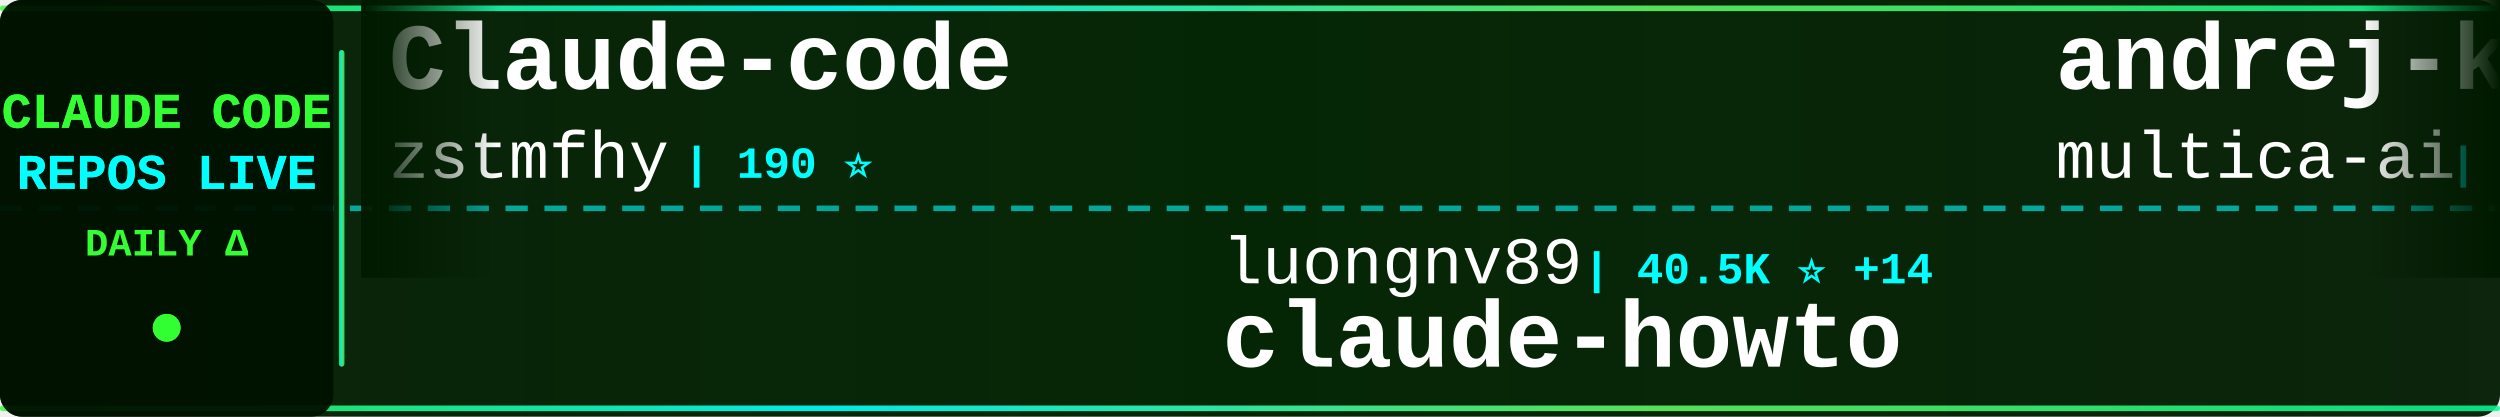
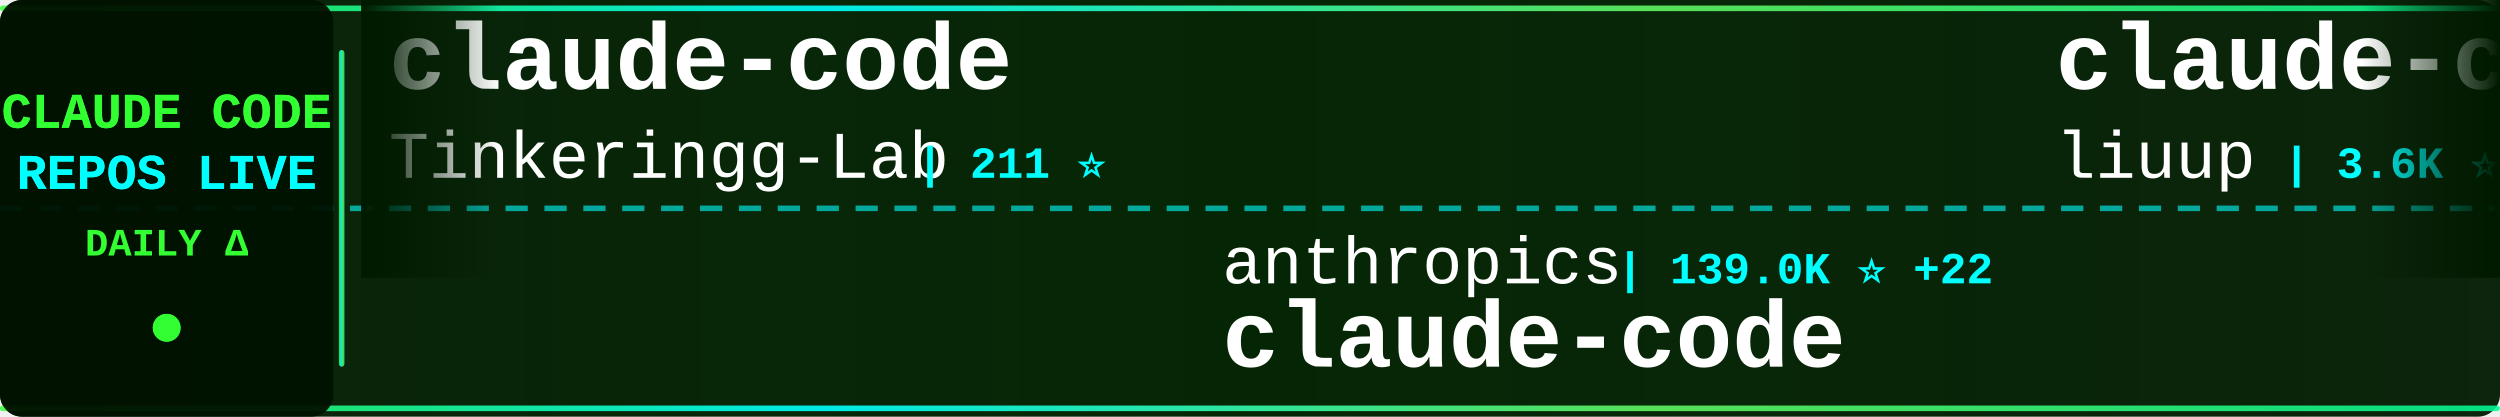
<svg xmlns="http://www.w3.org/2000/svg" width="900" height="150">
  <defs>
    <linearGradient id="tickerBg" x1="0%" y1="0%" x2="100%" y2="0%">
      <stop offset="0%" style="stop-color:#001a00;stop-opacity:0.95" />
      <stop offset="50%" style="stop-color:#002200;stop-opacity:0.98" />
      <stop offset="100%" style="stop-color:#001a00;stop-opacity:0.95" />
    </linearGradient>
    <linearGradient id="borderGrad" x1="0%" y1="0%" x2="100%" y2="0%">
      <stop offset="0%" style="stop-color:#33ff33;stop-opacity:0.85">
        <animate attributeName="stop-opacity" values="0.85;1;0.85" dur="2s" repeatCount="indefinite" />
      </stop>
      <stop offset="33%" style="stop-color:#00ffff;stop-opacity:0.9">
        <animate attributeName="stop-opacity" values="0.9;1;0.9" dur="2.2s" repeatCount="indefinite" />
      </stop>
      <stop offset="66%" style="stop-color:#66ff66;stop-opacity:0.85">
        <animate attributeName="stop-opacity" values="0.85;1;0.85" dur="1.8s" repeatCount="indefinite" />
      </stop>
      <stop offset="100%" style="stop-color:#00ff99;stop-opacity:0.85">
        <animate attributeName="stop-opacity" values="0.85;1;0.85" dur="2s" repeatCount="indefinite" />
      </stop>
    </linearGradient>
    <filter id="textGlow">
      <feGaussianBlur stdDeviation="0.1" result="coloredBlur" />
      <feMerge>
        <feMergeNode in="coloredBlur" />
        <feMergeNode in="SourceGraphic" />
      </feMerge>
    </filter>
    <filter id="metricGlow">
      <feGaussianBlur stdDeviation="0.2" result="coloredBlur" />
      <feMerge>
        <feMergeNode in="coloredBlur" />
        <feMergeNode in="SourceGraphic" />
      </feMerge>
    </filter>
    <linearGradient id="leftFade" x1="0%" y1="0%" x2="100%" y2="0%">
      <stop offset="0%" style="stop-color:#001a00;stop-opacity:1" />
      <stop offset="100%" style="stop-color:#001a00;stop-opacity:0" />
    </linearGradient>
    <linearGradient id="rightFade" x1="0%" y1="0%" x2="100%" y2="0%">
      <stop offset="0%" style="stop-color:#001a00;stop-opacity:0" />
      <stop offset="100%" style="stop-color:#001a00;stop-opacity:1" />
    </linearGradient>
  </defs>
  <rect width="900" height="150" fill="url(#tickerBg)" rx="8" />
  <rect x="0" y="2" width="900" height="2" fill="url(#borderGrad)" rx="1" />
  <rect x="0" y="146" width="900" height="2" fill="url(#borderGrad)" rx="1" />
  <line x1="0" y1="75" x2="900" y2="75" stroke="#00ffff" stroke-width="2" stroke-dasharray="8 6" opacity="0.6" />
  <rect x="0" y="0" width="120" height="150" fill="#001100" opacity="0.95" rx="8" />
  <text x="60" y="46" font-family="'Courier New', monospace" font-size="18" font-weight="bold" fill="#33ff33" text-anchor="middle" filter="url(#textGlow)">
    CLAUDE CODE
  </text>
  <text x="60" y="68" font-family="'Courier New', monospace" font-size="18" font-weight="bold" fill="#00ffff" text-anchor="middle" filter="url(#textGlow)">
    REPOS LIVE
  </text>
  <text x="60" y="92" font-family="'Courier New', monospace" font-size="14" font-weight="bold" fill="#33ff33" text-anchor="middle">
    DAILY Δ
  </text>
  <circle cx="60" cy="118" r="5" fill="#33ff33" filter="url(#metricGlow)">
    <animate attributeName="r" values="4;6;4" dur="1.5s" repeatCount="indefinite" />
    <animate attributeName="opacity" values="0.6;1;0.6" dur="1.5s" repeatCount="indefinite" />
  </circle>
  <rect x="122" y="18" width="2" height="114" fill="url(#borderGrad)" rx="1" />
  <clipPath id="tickerClip">
    <rect x="130" y="0" width="770" height="150" />
  </clipPath>
  <g clip-path="url(#tickerClip)">
    <g id="tickerItems">
      <animateTransform attributeName="transform" attributeType="XML" type="translate" from="0 0" to="-3000 0" dur="54s" repeatCount="indefinite" />
      <g transform="translate(0, 0)">
-         <text x="140" y="32" font-family="'Courier New', monospace" font-size="34" font-weight="bold" fill="#ffffff">Claude-code</text>
-         <text x="140" y="64" font-family="'Courier New', monospace" font-size="24" font-weight="normal" fill="#ffffff" opacity="1.0">zstmfhy</text>
-         <text x="246" y="64" font-family="'Courier New', monospace" font-size="16" font-weight="bold" fill="#00ffff"> | 190 ⭐</text>
+         <text x="140" y="32" font-family="'Courier New', monospace" font-size="34" font-weight="bold" fill="#ffffff">claude-code</text>
+         <text x="140" y="64" font-family="'Courier New', monospace" font-size="24" font-weight="normal" fill="#ffffff" opacity="1.0">Tinkeringg-Lab</text>
+         <text x="330" y="64" font-family="'Courier New', monospace" font-size="16" font-weight="bold" fill="#00ffff"> | 211 ⭐</text>
      </g>
      <g transform="translate(300, 0)">
-         <text x="140" y="102" font-family="'Courier New', monospace" font-size="24" font-weight="normal" fill="#ffffff" opacity="1.0">luongnv89</text>
-         <text x="270" y="102" font-family="'Courier New', monospace" font-size="16" font-weight="bold" fill="#00ffff"> | 40.5K ⭐ +14</text>
-         <text x="140" y="132" font-family="'Courier New', monospace" font-size="34" font-weight="bold" fill="#ffffff">claude-howto</text>
+         <text x="140" y="102" font-family="'Courier New', monospace" font-size="24" font-weight="normal" fill="#ffffff" opacity="1.0">anthropics</text>
+         <text x="282" y="102" font-family="'Courier New', monospace" font-size="16" font-weight="bold" fill="#00ffff"> | 139.0K ⭐ +22</text>
+         <text x="140" y="132" font-family="'Courier New', monospace" font-size="34" font-weight="bold" fill="#ffffff">claude-code</text>
      </g>
      <g transform="translate(600, 0)">
-         <text x="140" y="32" font-family="'Courier New', monospace" font-size="34" font-weight="bold" fill="#ffffff">andrej-karpathy-skills</text>
-         <text x="140" y="64" font-family="'Courier New', monospace" font-size="24" font-weight="normal" fill="#ffffff" opacity="1.0">multica-ai</text>
-         <text x="282" y="64" font-family="'Courier New', monospace" font-size="16" font-weight="bold" fill="#00ffff"> | 196.1K ⭐ +78</text>
+         <text x="140" y="32" font-family="'Courier New', monospace" font-size="34" font-weight="bold" fill="#ffffff">claude-code-analysis</text>
+         <text x="140" y="64" font-family="'Courier New', monospace" font-size="24" font-weight="normal" fill="#ffffff" opacity="1.0">liuup</text>
+         <text x="222" y="64" font-family="'Courier New', monospace" font-size="16" font-weight="bold" fill="#00ffff"> | 3.6K ⭐ +2</text>
      </g>
      <g transform="translate(900, 0)">
-         <text x="140" y="102" font-family="'Courier New', monospace" font-size="24" font-weight="normal" fill="#ffffff" opacity="1.0">Onewon</text>
-         <text x="234" y="102" font-family="'Courier New', monospace" font-size="16" font-weight="bold" fill="#00ffff"> | 180 ⭐</text>
-         <text x="140" y="132" font-family="'Courier New', monospace" font-size="34" font-weight="bold" fill="#ffffff">claude-code</text>
+         <text x="140" y="102" font-family="'Courier New', monospace" font-size="24" font-weight="normal" fill="#ffffff" opacity="1.0">huangjia2019</text>
+         <text x="306" y="102" font-family="'Courier New', monospace" font-size="16" font-weight="bold" fill="#00ffff"> | 1.0K ⭐ +2</text>
+         <text x="140" y="132" font-family="'Courier New', monospace" font-size="34" font-weight="bold" fill="#ffffff">claude-code-engineering</text>
      </g>
      <g transform="translate(1200, 0)">
-         <text x="140" y="32" font-family="'Courier New', monospace" font-size="34" font-weight="bold" fill="#ffffff">claude-code-prompts</text>
-         <text x="140" y="64" font-family="'Courier New', monospace" font-size="24" font-weight="normal" fill="#ffffff" opacity="1.0">repowise-dev</text>
-         <text x="306" y="64" font-family="'Courier New', monospace" font-size="16" font-weight="bold" fill="#00ffff"> | 1.2K ⭐ +2</text>
+         <text x="140" y="32" font-family="'Courier New', monospace" font-size="34" font-weight="bold" fill="#ffffff">claude-code-source</text>
+         <text x="140" y="64" font-family="'Courier New', monospace" font-size="24" font-weight="normal" fill="#ffffff" opacity="1.0">JrCx7scC</text>
+         <text x="258" y="64" font-family="'Courier New', monospace" font-size="16" font-weight="bold" fill="#00ffff"> | 371 ⭐</text>
      </g>
      <g transform="translate(1500, 0)">
-         <text x="140" y="102" font-family="'Courier New', monospace" font-size="24" font-weight="normal" fill="#ffffff" opacity="1.0">fuergaosi233</text>
-         <text x="306" y="102" font-family="'Courier New', monospace" font-size="16" font-weight="bold" fill="#00ffff"> | 2.8K ⭐</text>
-         <text x="140" y="132" font-family="'Courier New', monospace" font-size="34" font-weight="bold" fill="#ffffff">claude-code-proxy</text>
+         <text x="140" y="102" font-family="'Courier New', monospace" font-size="24" font-weight="normal" fill="#ffffff" opacity="1.0">SeemSeam</text>
+         <text x="258" y="102" font-family="'Courier New', monospace" font-size="16" font-weight="bold" fill="#00ffff"> | 3.3K ⭐ +2</text>
+         <text x="140" y="132" font-family="'Courier New', monospace" font-size="34" font-weight="bold" fill="#ffffff">claude_codex_bridge</text>
      </g>
      <g transform="translate(1800, 0)">
-         <text x="140" y="32" font-family="'Courier New', monospace" font-size="34" font-weight="bold" fill="#ffffff">claude-code-cheat-sheet</text>
-         <text x="140" y="64" font-family="'Courier New', monospace" font-size="24" font-weight="normal" fill="#ffffff" opacity="1.0">Njengah</text>
-         <text x="246" y="64" font-family="'Courier New', monospace" font-size="16" font-weight="bold" fill="#00ffff"> | 1.9K ⭐</text>
+         <text x="140" y="32" font-family="'Courier New', monospace" font-size="34" font-weight="bold" fill="#ffffff">claude-code-rust</text>
+         <text x="140" y="64" font-family="'Courier New', monospace" font-size="24" font-weight="normal" fill="#ffffff" opacity="1.0">lorryjovens-hub</text>
+         <text x="342" y="64" font-family="'Courier New', monospace" font-size="16" font-weight="bold" fill="#00ffff"> | 1.7K ⭐</text>
      </g>
      <g transform="translate(2100, 0)">
-         <text x="140" y="102" font-family="'Courier New', monospace" font-size="24" font-weight="normal" fill="#ffffff" opacity="1.0">xorespesp</text>
-         <text x="270" y="102" font-family="'Courier New', monospace" font-size="16" font-weight="bold" fill="#00ffff"> | 231 ⭐</text>
+         <text x="140" y="102" font-family="'Courier New', monospace" font-size="24" font-weight="normal" fill="#ffffff" opacity="1.0">tanbiralam</text>
+         <text x="282" y="102" font-family="'Courier New', monospace" font-size="16" font-weight="bold" fill="#00ffff"> | 2.1K ⭐ +3</text>
        <text x="140" y="132" font-family="'Courier New', monospace" font-size="34" font-weight="bold" fill="#ffffff">claude-code</text>
      </g>
      <g transform="translate(2400, 0)">
-         <text x="140" y="32" font-family="'Courier New', monospace" font-size="34" font-weight="bold" fill="#ffffff">everything-claude-code-z...</text>
-         <text x="140" y="64" font-family="'Courier New', monospace" font-size="24" font-weight="normal" fill="#ffffff" opacity="1.0">xu-xiang</text>
-         <text x="258" y="64" font-family="'Courier New', monospace" font-size="16" font-weight="bold" fill="#00ffff"> | 1.7K ⭐ +6</text>
+         <text x="140" y="32" font-family="'Courier New', monospace" font-size="34" font-weight="bold" fill="#ffffff">claude-code</text>
+         <text x="140" y="64" font-family="'Courier New', monospace" font-size="24" font-weight="normal" fill="#ffffff" opacity="1.0">isboyjc</text>
+         <text x="246" y="64" font-family="'Courier New', monospace" font-size="16" font-weight="bold" fill="#00ffff"> | 162 ⭐</text>
      </g>
      <g transform="translate(2700, 0)">
-         <text x="140" y="102" font-family="'Courier New', monospace" font-size="24" font-weight="normal" fill="#ffffff" opacity="1.0">yasasbanukaofficial</text>
-         <text x="390" y="102" font-family="'Courier New', monospace" font-size="16" font-weight="bold" fill="#00ffff"> | 3.9K ⭐ +3</text>
+         <text x="140" y="102" font-family="'Courier New', monospace" font-size="24" font-weight="normal" fill="#ffffff" opacity="1.0">feiskyer</text>
+         <text x="258" y="102" font-family="'Courier New', monospace" font-size="16" font-weight="bold" fill="#00ffff"> | 1.6K ⭐</text>
+         <text x="140" y="132" font-family="'Courier New', monospace" font-size="34" font-weight="bold" fill="#ffffff">claude-code-settings</text>
+       </g>
+       <g transform="translate(3000, 0)">
+         <text x="140" y="32" font-family="'Courier New', monospace" font-size="34" font-weight="bold" fill="#ffffff">claude-code</text>
+         <text x="140" y="64" font-family="'Courier New', monospace" font-size="24" font-weight="normal" fill="#ffffff" opacity="1.0">Tinkeringg-Lab</text>
+         <text x="330" y="64" font-family="'Courier New', monospace" font-size="16" font-weight="bold" fill="#00ffff"> | 211 ⭐</text>
+       </g>
+       <g transform="translate(3300, 0)">
+         <text x="140" y="102" font-family="'Courier New', monospace" font-size="24" font-weight="normal" fill="#ffffff" opacity="1.0">anthropics</text>
+         <text x="282" y="102" font-family="'Courier New', monospace" font-size="16" font-weight="bold" fill="#00ffff"> | 139.0K ⭐ +22</text>
        <text x="140" y="132" font-family="'Courier New', monospace" font-size="34" font-weight="bold" fill="#ffffff">claude-code</text>
      </g>
-       <g transform="translate(3000, 0)">
-         <text x="140" y="32" font-family="'Courier New', monospace" font-size="34" font-weight="bold" fill="#ffffff">Claude-code</text>
-         <text x="140" y="64" font-family="'Courier New', monospace" font-size="24" font-weight="normal" fill="#ffffff" opacity="1.0">zstmfhy</text>
-         <text x="246" y="64" font-family="'Courier New', monospace" font-size="16" font-weight="bold" fill="#00ffff"> | 190 ⭐</text>
-       </g>
-       <g transform="translate(3300, 0)">
-         <text x="140" y="102" font-family="'Courier New', monospace" font-size="24" font-weight="normal" fill="#ffffff" opacity="1.0">luongnv89</text>
-         <text x="270" y="102" font-family="'Courier New', monospace" font-size="16" font-weight="bold" fill="#00ffff"> | 40.5K ⭐ +14</text>
-         <text x="140" y="132" font-family="'Courier New', monospace" font-size="34" font-weight="bold" fill="#ffffff">claude-howto</text>
-       </g>
      <g transform="translate(3600, 0)">
-         <text x="140" y="32" font-family="'Courier New', monospace" font-size="34" font-weight="bold" fill="#ffffff">andrej-karpathy-skills</text>
-         <text x="140" y="64" font-family="'Courier New', monospace" font-size="24" font-weight="normal" fill="#ffffff" opacity="1.0">multica-ai</text>
-         <text x="282" y="64" font-family="'Courier New', monospace" font-size="16" font-weight="bold" fill="#00ffff"> | 196.1K ⭐ +78</text>
+         <text x="140" y="32" font-family="'Courier New', monospace" font-size="34" font-weight="bold" fill="#ffffff">claude-code-analysis</text>
+         <text x="140" y="64" font-family="'Courier New', monospace" font-size="24" font-weight="normal" fill="#ffffff" opacity="1.0">liuup</text>
+         <text x="222" y="64" font-family="'Courier New', monospace" font-size="16" font-weight="bold" fill="#00ffff"> | 3.6K ⭐ +2</text>
      </g>
      <g transform="translate(3900, 0)">
-         <text x="140" y="102" font-family="'Courier New', monospace" font-size="24" font-weight="normal" fill="#ffffff" opacity="1.0">Onewon</text>
-         <text x="234" y="102" font-family="'Courier New', monospace" font-size="16" font-weight="bold" fill="#00ffff"> | 180 ⭐</text>
-         <text x="140" y="132" font-family="'Courier New', monospace" font-size="34" font-weight="bold" fill="#ffffff">claude-code</text>
+         <text x="140" y="102" font-family="'Courier New', monospace" font-size="24" font-weight="normal" fill="#ffffff" opacity="1.0">huangjia2019</text>
+         <text x="306" y="102" font-family="'Courier New', monospace" font-size="16" font-weight="bold" fill="#00ffff"> | 1.0K ⭐ +2</text>
+         <text x="140" y="132" font-family="'Courier New', monospace" font-size="34" font-weight="bold" fill="#ffffff">claude-code-engineering</text>
      </g>
    </g>
  </g>
  <rect x="130" y="0" width="50" height="100" fill="url(#leftFade)" />
  <rect x="850" y="0" width="50" height="100" fill="url(#rightFade)" />
</svg>
